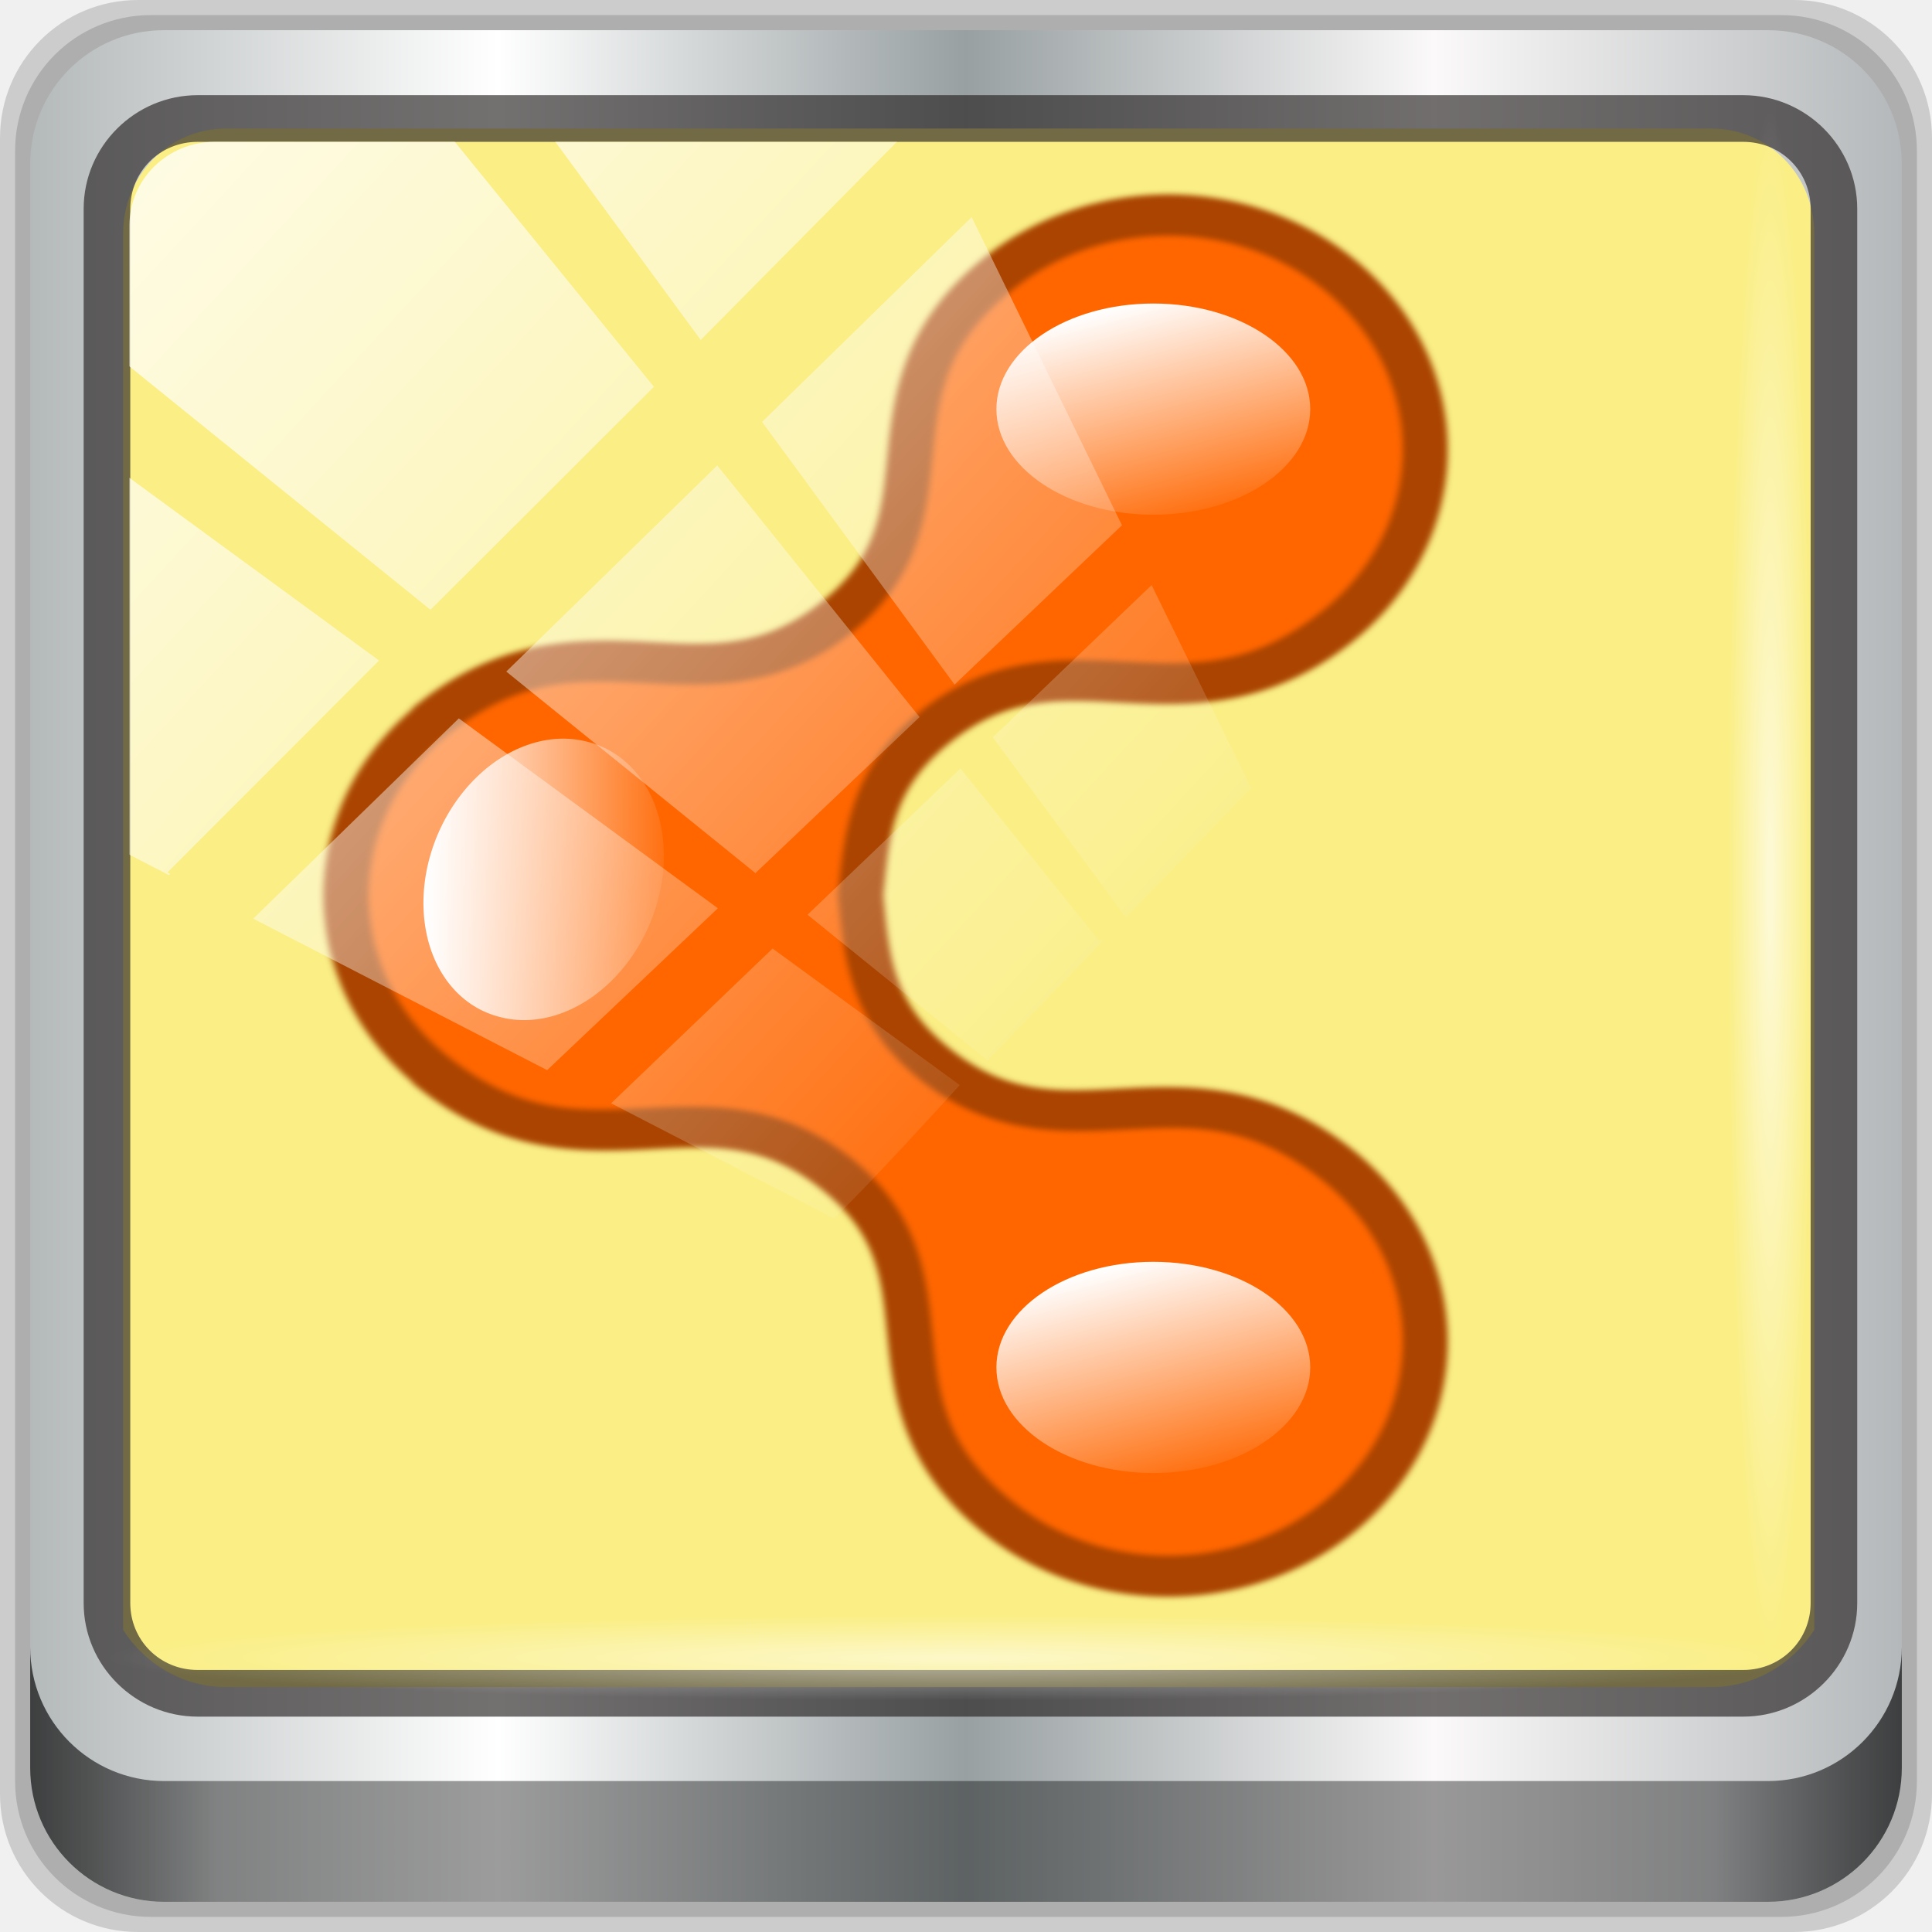
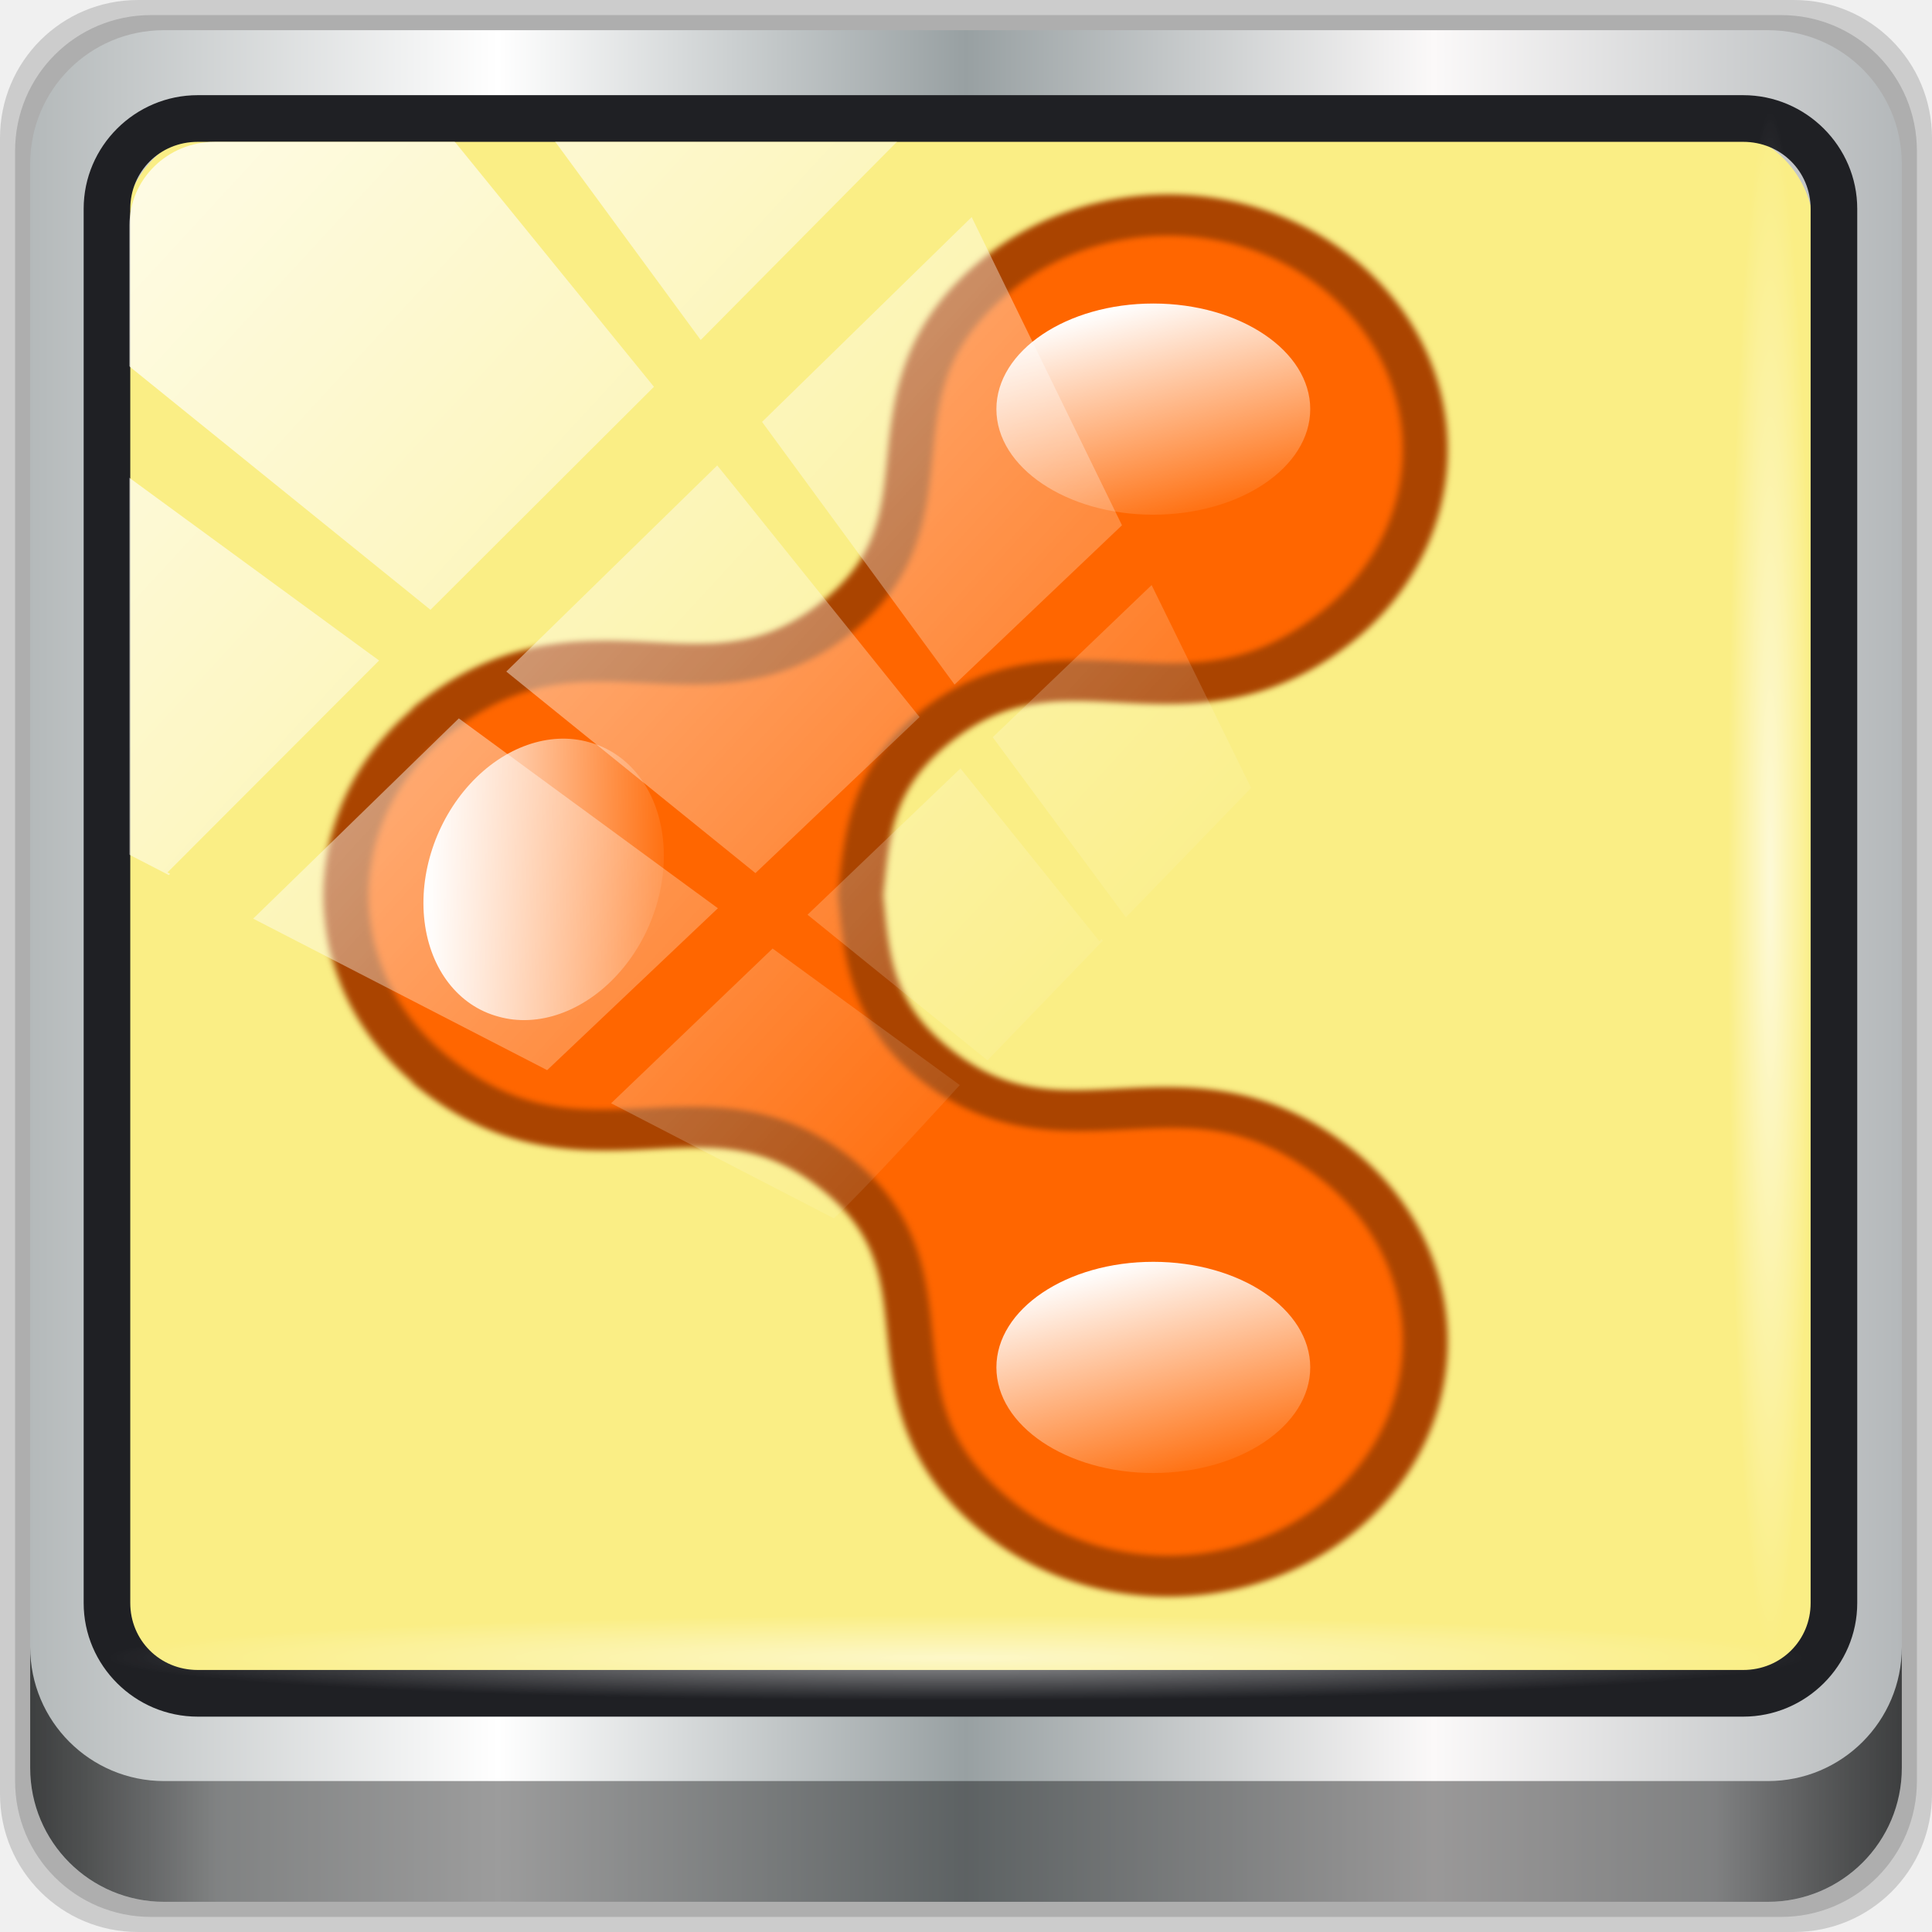
<svg xmlns="http://www.w3.org/2000/svg" xmlns:xlink="http://www.w3.org/1999/xlink" width="96" height="96" viewBox="0 0 96 96" version="1.1" id="svg1072">
  <defs id="defs1066">
    <linearGradient y2="47" x2="90" y1="47" x1="6" gradientTransform="matrix(1.107143,0,0,1.107143,-4.993903,-3.620687)" gradientUnits="userSpaceOnUse" id="linearGradient4071" xlink:href="#linearGradient6139-0" />
    <linearGradient id="linearGradient6139-0">
      <stop style="stop-color:#b4b9ba;stop-opacity:1" offset="0" id="stop6141-2" />
      <stop id="stop6151-0" offset="0.25" style="stop-color:#ffffff;stop-opacity:1;" />
      <stop id="stop6147-1" offset="0.5" style="stop-color:#98a0a2;stop-opacity:1" />
      <stop style="stop-color:#fbf9f9;stop-opacity:1;" offset="0.75" id="stop6149-4" />
      <stop style="stop-color:#b4b8ba;stop-opacity:1" offset="1" id="stop6143-4" />
    </linearGradient>
    <linearGradient gradientUnits="userSpaceOnUse" y2="88.172" x2="94.5" y1="88.172" x1="1.5" id="linearGradient4129" xlink:href="#linearGradient3832-0-6-1-1" gradientTransform="translate(0.1489535,0.415026)" />
    <linearGradient id="linearGradient3832-0-6-1-1">
      <stop id="stop3834-6-3-7-1" offset="0" style="stop-color:#000000;stop-opacity:1;" />
      <stop style="stop-color:#000000;stop-opacity:0.588;" offset="0.1" id="stop3872-2-4" />
      <stop id="stop3844-6-2-7-6" offset="0.9" style="stop-color:#000000;stop-opacity:0.588;" />
      <stop id="stop3836-5-0-2-9" offset="1" style="stop-color:#000000;stop-opacity:1;" />
    </linearGradient>
    <radialGradient r="43.199" fy="44.893" fx="13.948" cy="44.893" cx="13.948" gradientTransform="matrix(0.9751338,0,0,0.04919072,34.04765,80.58172)" gradientUnits="userSpaceOnUse" id="radialGradient7462" xlink:href="#linearGradient3737" />
    <linearGradient id="linearGradient3737">
      <stop id="stop3739" style="stop-color:#ffffff;stop-opacity:1" offset="0" />
      <stop id="stop3741" style="stop-color:#ffffff;stop-opacity:0" offset="1" />
    </linearGradient>
    <radialGradient r="43.199" fy="44.893" fx="13.948" cy="44.893" cx="13.948" gradientTransform="matrix(0.8883266,0,0,0.04919072,31.95952,-90.31726)" gradientUnits="userSpaceOnUse" id="radialGradient7464" xlink:href="#linearGradient3737" />
    <linearGradient y2="14.514" x2="50.528" y1="-28.642" x1="2.771" gradientUnits="userSpaceOnUse" id="linearGradient4767" xlink:href="#linearGradient3737" />
    <clipPath clipPathUnits="userSpaceOnUse" id="clipPath4156-4-1">
      <path style="opacity:0.6;fill:#ffffff;fill-opacity:1;stroke:none" d="m 27.046,-55.695 -14.214,13.321 h 0.061 l 15.653,21.771 10.231,-10.546 C 38.562,-32.302 27.468,-54.819 27.046,-55.695 Z M 9.647,-39.383 -5.241,-25.321 15.988,-7.806 26.372,-18.383 Z m 31.491,12.951 -9.741,9.714 8.945,12.458 7.781,-7.555 z m -49.84,4.379 -13.754,12.982 26.283,13.846 0.061,-0.062 -0.123,-0.062 L 13.599,-5.401 -8.702,-22.053 Z m 38.015,7.401 -9.803,9.775 11.579,9.559 7.628,-7.401 -8.669,-11.009 z m 20.187,5.674 -7.383,7.216 6.188,8.542 5.82,-6.137 z m -32.195,6.322 -9.557,9.498 13.662,7.185 7.934,-7.678 z m 23.312,2.374 -7.107,6.938 8.363,6.907 5.361,-5.674 -0.061,-0.092 -0.092,0.123 -6.464,-8.203 z m -8.73,8.542 -7.505,7.339 10.354,5.458 c 1.397,-1.321 5.675,-6.123 5.851,-6.322 z" id="path4158-0-8" />
    </clipPath>
    <linearGradient x1="151.122" y1="181.934" x2="158.487" y2="216.422" id="linearGradient3717-10" xlink:href="#linearGradient3737" gradientUnits="userSpaceOnUse" gradientTransform="matrix(0.2425532,0,0,0.3286867,-245.6822,17.89656)" />
    <filter style="color-interpolation-filters:sRGB" id="filter3824-7">
      <feGaussianBlur id="feGaussianBlur3826-3" stdDeviation="1" />
    </filter>
    <linearGradient xlink:href="#linearGradient3737" id="linearGradient1491" gradientUnits="userSpaceOnUse" gradientTransform="matrix(0.2425532,0,0,0.3286867,-245.6822,64.36142)" x1="151.122" y1="181.934" x2="158.487" y2="216.422" />
    <linearGradient xlink:href="#linearGradient3737" id="linearGradient1495" gradientUnits="userSpaceOnUse" gradientTransform="matrix(0.06996946,-0.232242,0.3147138,0.09481644,-307.7973,123.2086)" x1="151.122" y1="181.934" x2="158.487" y2="216.422" />
    <filter style="color-interpolation-filters:sRGB" id="filter918" x="-0.007" width="1.014" y="-0.005" height="1.01">
      <feGaussianBlur stdDeviation="0.515" id="feGaussianBlur920" />
    </filter>
  </defs>
  <g id="layer1" transform="translate(0,-1026.52)">
    <g transform="translate(-0.1489564,1026.105)" style="display:inline" id="g2574">
      <path id="path3288" d="M 89.292,0.415 H 7.006 c -3.799,0 -6.857,3.058 -6.857,6.857 V 89.558 c 0,3.799 3.058,6.857 6.857,6.857 H 89.292 c 3.799,0 6.857,-3.058 6.857,-6.857 V 7.272 c 0,-3.799 -3.058,-6.857 -6.857,-6.857 z" style="display:inline;opacity:0.15;fill:#000000;fill-opacity:1;fill-rule:nonzero;stroke:none" />
      <path style="display:inline;opacity:0.15;fill:#000000;fill-opacity:1;fill-rule:nonzero;stroke:none" d="M 88.649,1.165 H 7.649 c -3.739,0 -6.75,3.01 -6.75,6.75 V 88.915 c 0,3.74 3.011,6.75 6.75,6.75 H 88.649 c 3.74,0 6.75,-3.01 6.75,-6.75 V 7.915 c 0,-3.739 -3.01,-6.75 -6.75,-6.75 z" id="path4085" />
      <path id="rect4251-1" d="M 88.006,1.915 H 8.292 c -3.68,0 -6.643,2.963 -6.643,6.643 V 88.272 c 0,3.68 2.963,6.643 6.643,6.643 H 88.006 c 3.68,0 6.643,-2.963 6.643,-6.643 V 8.558 c 0,-3.68 -2.963,-6.643 -6.643,-6.643 z" style="display:inline;fill:url(#linearGradient4071);fill-opacity:1;fill-rule:nonzero;stroke:none" />
      <path id="path3400-6" d="m 11.39,6.802 c -2.856,0 -5.124,2.315 -5.124,5.23 v 21.674 7.323 40.373 c 1.097,1.704 2.969,2.844 5.124,2.844 h 4.099 65.589 4.099 c 2.155,0 4.027,-1.14 5.124,-2.844 V 41.029 33.706 12.033 c 0,-2.916 -2.268,-5.23 -5.124,-5.23 z" style="display:inline;opacity:1;fill:#faee85;fill-opacity:1;fill-rule:nonzero;stroke:none;stroke-width:1.035" />
-       <path style="color:#000000;font-style:normal;font-variant:normal;font-weight:normal;font-stretch:normal;font-size:medium;line-height:normal;font-family:Sans;-inkscape-font-specification:Sans;text-indent:0;text-align:start;text-decoration:none;text-decoration-line:none;letter-spacing:normal;word-spacing:normal;text-transform:none;writing-mode:lr-tb;direction:ltr;baseline-shift:baseline;text-anchor:start;display:inline;overflow:visible;visibility:visible;fill:#241f1f;fill-opacity:0.633;stroke:none;stroke-width:2.376;marker:none;enable-background:accumulate" d="m 9.974,5.144 c -3.117,0 -5.668,2.54 -5.668,5.646 v 69.278 c 0,3.106 2.551,5.646 5.668,5.646 H 86.766 c 3.117,0 5.668,-2.54 5.668,-5.646 V 10.79 c 0,-3.106 -2.551,-5.646 -5.668,-5.646 z m 0,2.319 H 86.766 c 1.888,0 3.352,1.48 3.352,3.327 v 69.278 c 0,1.846 -1.464,3.327 -3.352,3.327 H 9.974 c -1.888,0 -3.352,-1.48 -3.352,-3.327 V 10.79 c 0,-1.846 1.464,-3.327 3.352,-3.327 z" id="path4989" />
+       <path style="color:#000000;font-style:normal;font-variant:normal;font-weight:normal;font-stretch:normal;font-size:medium;line-height:normal;font-family:Sans;-inkscape-font-specification:Sans;text-indent:0;text-align:start;text-decoration:none;text-decoration-line:none;letter-spacing:normal;word-spacing:normal;text-transform:none;writing-mode:lr-tb;direction:ltr;baseline-shift:baseline;text-anchor:start;display:inline;overflow:visible;visibility:visible;fill:#1f2024;fill-opacity:1;stroke:none;stroke-width:2.376;marker:none;enable-background:accumulate" d="m 9.974,5.144 c -3.117,0 -5.668,2.54 -5.668,5.646 v 69.278 c 0,3.106 2.551,5.646 5.668,5.646 H 86.766 c 3.117,0 5.668,-2.54 5.668,-5.646 V 10.79 c 0,-3.106 -2.551,-5.646 -5.668,-5.646 z m 0,2.319 H 86.766 c 1.888,0 3.352,1.48 3.352,3.327 v 69.278 c 0,1.846 -1.464,3.327 -3.352,3.327 H 9.974 c -1.888,0 -3.352,-1.48 -3.352,-3.327 V 10.79 c 0,-1.846 1.464,-3.327 3.352,-3.327 z" id="path4989" />
      <path id="path4118" d="m 1.649,82.259 v 6 c 0,3.68 2.976,6.656 6.656,6.656 H 87.993 c 3.68,0 6.656,-2.976 6.656,-6.656 v -6 c 0,3.68 -2.976,6.656 -6.656,6.656 H 8.305 c -3.68,0 -6.656,-2.976 -6.656,-6.656 z" style="display:inline;opacity:0.658;fill:url(#linearGradient4129);fill-opacity:1;fill-rule:nonzero;stroke:none" />
      <rect ry="4.25" rx="0" y="80.665" x="5.524" height="4.25" width="84.25" id="rect4131" style="opacity:0.55;fill:url(#radialGradient7462);fill-opacity:1;stroke:none" />
      <rect transform="rotate(90)" style="opacity:0.669;fill:url(#radialGradient7464);fill-opacity:1;stroke:none" id="rect4141" width="76.75" height="4.25" x="5.975" y="-90.234" rx="0" ry="4.25" />
      <g id="g1506" transform="matrix(1.122046,0,0,1.024794,290.5324,-65.0437)" style="stroke-width:1.047">
        <g id="g927" transform="translate(0,0.9321813)" style="stroke-width:1.047">
          <path d="m -207.307,73.372 c -2.55,0.055 -5.101,0.96 -7.182,2.756 -6.695,5.774 -1.495,11.774 -7.334,16.81 -5.839,5.036 -11.012,-0.983 -17.707,4.791 v 0.009 c -1.487,1.283 -2.56,2.871 -3.209,4.587 -0.004,0.011 -0.005,0.024 -0.009,0.036 -0.131,0.349 -0.242,0.699 -0.338,1.058 -0.042,0.159 -0.089,0.319 -0.124,0.48 -0.004,0.018 -0.005,0.036 -0.009,0.053 -0.073,0.339 -0.127,0.679 -0.169,1.022 -3.7e-4,0.003 3.5e-4,0.006 0,0.009 -0.002,0.018 -0.007,0.035 -0.009,0.053 -0.019,0.16 -0.033,0.319 -0.044,0.48 -0.009,0.121 -0.021,0.244 -0.027,0.364 -0.003,0.061 -0.007,0.125 -0.009,0.187 -5.7e-4,0.021 4.6e-4,0.042 0,0.062 -0.003,0.161 -0.004,0.319 0,0.48 0.002,0.083 0.005,0.167 0.009,0.249 0.005,0.121 0.018,0.244 0.027,0.364 0.013,0.179 0.031,0.355 0.053,0.533 3.5e-4,0.003 -3.7e-4,0.006 0,0.009 0.042,0.343 0.096,0.683 0.169,1.022 0.004,0.018 0.005,0.036 0.009,0.053 0.036,0.162 0.081,0.32 0.124,0.48 0.095,0.358 0.207,0.709 0.338,1.058 0.004,0.011 0.005,0.024 0.009,0.036 0.649,1.716 1.722,3.304 3.209,4.587 v 0.009 c 6.695,5.774 11.869,-0.244 17.707,4.791 5.839,5.036 0.638,11.035 7.334,16.81 4.759,4.104 11.941,3.567 16.045,-1.191 4.104,-4.759 3.576,-11.941 -1.182,-16.045 -6.695,-5.774 -11.869,0.253 -17.707,-4.782 -2.949,-2.544 -3.079,-5.34 -3.351,-8.223 0.273,-2.883 0.402,-5.679 3.351,-8.223 5.839,-5.036 11.012,0.992 17.707,-4.782 4.759,-4.104 5.286,-11.286 1.182,-16.045 -2.309,-2.677 -5.585,-4.018 -8.863,-3.947 z" id="path3984-0-3-4-7" style="color:#000000;display:inline;overflow:visible;visibility:visible;fill:#ff6600;fill-opacity:1;fill-rule:evenodd;stroke:none;stroke-width:0.298;marker:none;enable-background:accumulate" />
          <path d="m -200.775,82.78 a 6.949,5.12 0 1 1 -13.898,0 6.949,5.12 0 1 1 13.898,0 z" id="path6917" style="fill:url(#linearGradient3717-10);fill-opacity:1;stroke:none;stroke-width:0.296" />
          <path style="color:#000000;font-style:normal;font-variant:normal;font-weight:normal;font-stretch:normal;font-size:medium;line-height:normal;font-family:sans-serif;font-variant-ligatures:normal;font-variant-position:normal;font-variant-caps:normal;font-variant-numeric:normal;font-variant-alternates:normal;font-feature-settings:normal;text-indent:0;text-align:start;text-decoration:none;text-decoration-line:none;text-decoration-style:solid;text-decoration-color:#000000;letter-spacing:normal;word-spacing:normal;text-transform:none;writing-mode:lr-tb;direction:ltr;text-orientation:mixed;dominant-baseline:auto;baseline-shift:baseline;text-anchor:start;white-space:normal;shape-padding:0;clip-rule:nonzero;display:inline;overflow:visible;visibility:visible;opacity:1;isolation:auto;mix-blend-mode:normal;color-interpolation:sRGB;color-interpolation-filters:linearRGB;solid-color:#000000;solid-opacity:1;vector-effect:none;fill:#aa4400;fill-opacity:1;fill-rule:nonzero;stroke:none;stroke-width:7.36;stroke-linecap:butt;stroke-linejoin:miter;stroke-miterlimit:4;stroke-dasharray:none;stroke-dashoffset:0;stroke-opacity:1;marker:none;filter:url(#filter918);color-rendering:auto;image-rendering:auto;shape-rendering:auto;text-rendering:auto;enable-background:accumulate" d="m 183.049,36.484 c -9.743,0.212 -19.518,3.683 -27.471,10.541 -12.566,10.837 -14.278,22.752 -15.223,32.855 -0.945,10.103 -1.21,18.175 -10.559,26.238 -9.349,8.063 -17.375,7.143 -27.51,6.6 -10.135,-0.544 -22.175,-0.593 -34.74,10.244 l -1.219,1.051 v 0.174 c -5.02,4.685 -8.76,10.288 -11.051,16.342 -0.313,0.823 -0.312,0.872 -0.035,0.137 l -0.002,0.004 -0.002,0.004 c -0.5,1.335 -0.927,2.678 -1.291,4.047 -0.135,0.507 -0.316,1.115 -0.475,1.834 -0.086,0.388 -0.094,0.477 -0.033,0.199 v 0.002 l -0.002,0.004 c -0.282,1.311 -0.487,2.608 -0.645,3.895 -0.007,0.052 0.006,-0.042 0,0.004 -0.057,0.461 -0.023,0.195 -0.002,0.039 0.003,-0.024 -0.007,0.044 -0.002,0.006 0.027,-0.224 0.013,-0.177 -0.031,0.197 v 0.002 0.004 c -0.073,0.629 -0.126,1.238 -0.17,1.834 -0.027,0.364 -0.075,0.829 -0.1,1.389 v 0.002 0.002 c -0.006,0.139 -0.025,0.381 -0.033,0.713 -0.006,0.241 -0.002,0.329 0,0.232 l -0.002,0.002 v 0.004 c -0.013,0.611 -0.013,1.217 0,1.836 0.007,0.344 0.023,0.663 0.035,0.947 v 0.002 0.002 c 0.024,0.561 0.072,1.028 0.1,1.393 0.052,0.69 0.122,1.365 0.205,2.039 l -0.004,-0.021 c -0.09,-0.773 -0.085,-0.655 0.004,0.061 0.006,0.046 -0.007,-0.048 0,0.004 0.157,1.286 0.362,2.584 0.645,3.895 -0.058,-0.27 -0.054,-0.202 0.035,0.203 l 0.002,0.004 v 0.004 c 0.157,0.706 0.333,1.311 0.475,1.836 0.364,1.366 0.79,2.707 1.289,4.039 -0.255,-0.681 -0.261,-0.651 0.037,0.137 2.29,6.056 6.032,11.661 11.053,16.348 v 0.174 l 1.219,1.053 c 12.565,10.837 24.606,10.788 34.74,10.244 10.135,-0.544 18.16,-1.464 27.51,6.6 9.349,8.063 9.614,16.135 10.559,26.238 0.945,10.103 2.657,22.018 15.223,32.855 18.169,15.67 45.698,13.611 61.365,-4.555 15.668,-18.167 13.646,-45.694 -4.521,-61.363 -12.566,-10.838 -24.607,-10.78 -34.742,-10.229 -10.135,0.552 -18.159,1.479 -27.508,-6.584 -9.335,-8.051 -9.604,-16.164 -10.545,-26.244 0.941,-10.081 1.209,-18.192 10.545,-26.244 9.349,-8.063 17.373,-7.136 27.508,-6.584 10.135,0.552 22.176,0.609 34.742,-10.229 18.168,-15.669 20.189,-43.199 4.521,-61.365 -8.811,-10.216 -21.362,-15.366 -33.895,-15.094 z m 0.152,7.031 c 10.514,-0.228 20.997,4.052 28.418,12.656 13.188,15.291 11.499,38.26 -3.791,51.447 -10.972,9.462 -19.793,9.074 -29.768,8.531 -9.975,-0.543 -21.305,-1.358 -32.482,8.281 -11.295,9.742 -12.036,21.211 -12.984,31.236 L 132.562,156 l 0.031,0.33 c 0.948,10.025 1.689,21.497 12.984,31.238 11.177,9.64 22.508,8.822 32.482,8.279 9.975,-0.543 18.796,-0.929 29.768,8.533 15.29,13.187 16.979,36.156 3.791,51.447 -13.189,15.292 -36.158,17.009 -51.447,3.822 -10.972,-9.463 -11.886,-18.242 -12.816,-28.186 -0.93,-9.943 -1.788,-21.269 -12.965,-30.908 -11.176,-9.639 -22.506,-8.832 -32.48,-8.297 -9.866,0.529 -18.613,0.872 -29.42,-8.277 l -0.35,-0.301 c -4.774,-4.118 -8.208,-9.202 -10.289,-14.707 h -0.002 c 0.272,0.718 0.27,0.679 -0.025,-0.111 v -0.002 c -0.419,-1.119 -0.777,-2.239 -1.084,-3.391 v -0.004 l -0.002,-0.004 c -0.161,-0.599 -0.303,-1.105 -0.398,-1.533 l -0.002,-0.006 c 0.055,0.248 0.057,0.216 -0.025,-0.164 -0.225,-1.043 -0.394,-2.111 -0.529,-3.209 -0.006,-0.048 -0.003,-0.027 -0.01,-0.082 l -0.002,-0.012 -0.002,-0.012 c -0.071,-0.579 -0.127,-1.142 -0.17,-1.709 -0.036,-0.483 -0.075,-0.877 -0.088,-1.166 v -0.004 c -0.012,-0.293 -0.023,-0.562 -0.027,-0.795 v -0.002 -0.002 c -0.011,-0.514 -0.011,-1.017 0,-1.539 l -0.002,0.006 c 0.005,-0.243 0.003,-0.311 0,-0.199 v -0.004 -0.002 c 0.003,-0.1 0.017,-0.306 0.029,-0.596 v -0.004 c 0.013,-0.289 0.052,-0.683 0.088,-1.166 v -0.002 -0.002 c 0.039,-0.531 0.085,-1.041 0.143,-1.535 v -0.006 c -0.027,0.231 -0.015,0.197 0.029,-0.166 v -0.012 l 0.002,-0.01 c 0.006,-0.055 0.004,-0.034 0.01,-0.082 0.135,-1.096 0.303,-2.162 0.527,-3.203 l 0.002,-0.006 c 0.08,-0.371 0.089,-0.451 0.025,-0.164 v -0.004 l 0.002,-0.004 c 0.091,-0.411 0.237,-0.927 0.4,-1.539 0.307,-1.152 0.665,-2.271 1.084,-3.391 l -0.004,0.008 c 0.307,-0.815 0.311,-0.857 0.027,-0.113 l 0.002,-0.004 0.002,-0.004 c 2.081,-5.505 5.515,-10.589 10.289,-14.707 l 0.342,-0.297 c 10.81,-9.156 19.559,-8.811 29.428,-8.281 9.975,0.535 21.304,1.342 32.48,-8.297 11.177,-9.639 12.035,-20.965 12.965,-30.908 0.93,-9.943 1.844,-18.723 12.816,-28.186 6.686,-5.766 14.847,-8.656 23.029,-8.834 z" id="path3984-0-3-4-7-0" transform="matrix(0.2844548,0,0,0.2844548,-259.3983,61.99362)" />
          <path style="fill:url(#linearGradient1491);fill-opacity:1;stroke:none;stroke-width:0.296" id="path1489" d="m -200.775,129.245 a 6.949,5.12 0 1 1 -13.898,0 6.949,5.12 0 1 1 13.898,0 z" />
          <path d="m -232.718,98.928 a 5.12,6.949 16.766 1 1 -4.009,13.307 5.12,6.949 16.766 1 1 4.009,-13.307 z" id="path1493" style="fill:url(#linearGradient1495);fill-opacity:1;stroke:none;stroke-width:0.296" />
        </g>
      </g>
      <rect clip-path="url(#clipPath4156-4-1)" ry="3.957" rx="3.957" y="-30" x="2" height="69.024" width="75.966" id="rect4146" style="opacity:0.777;fill:url(#linearGradient4767);fill-opacity:1;stroke:none" transform="matrix(1.069245,0,0,1.047683,4.44418,38.89401)" />
    </g>
  </g>
</svg>
